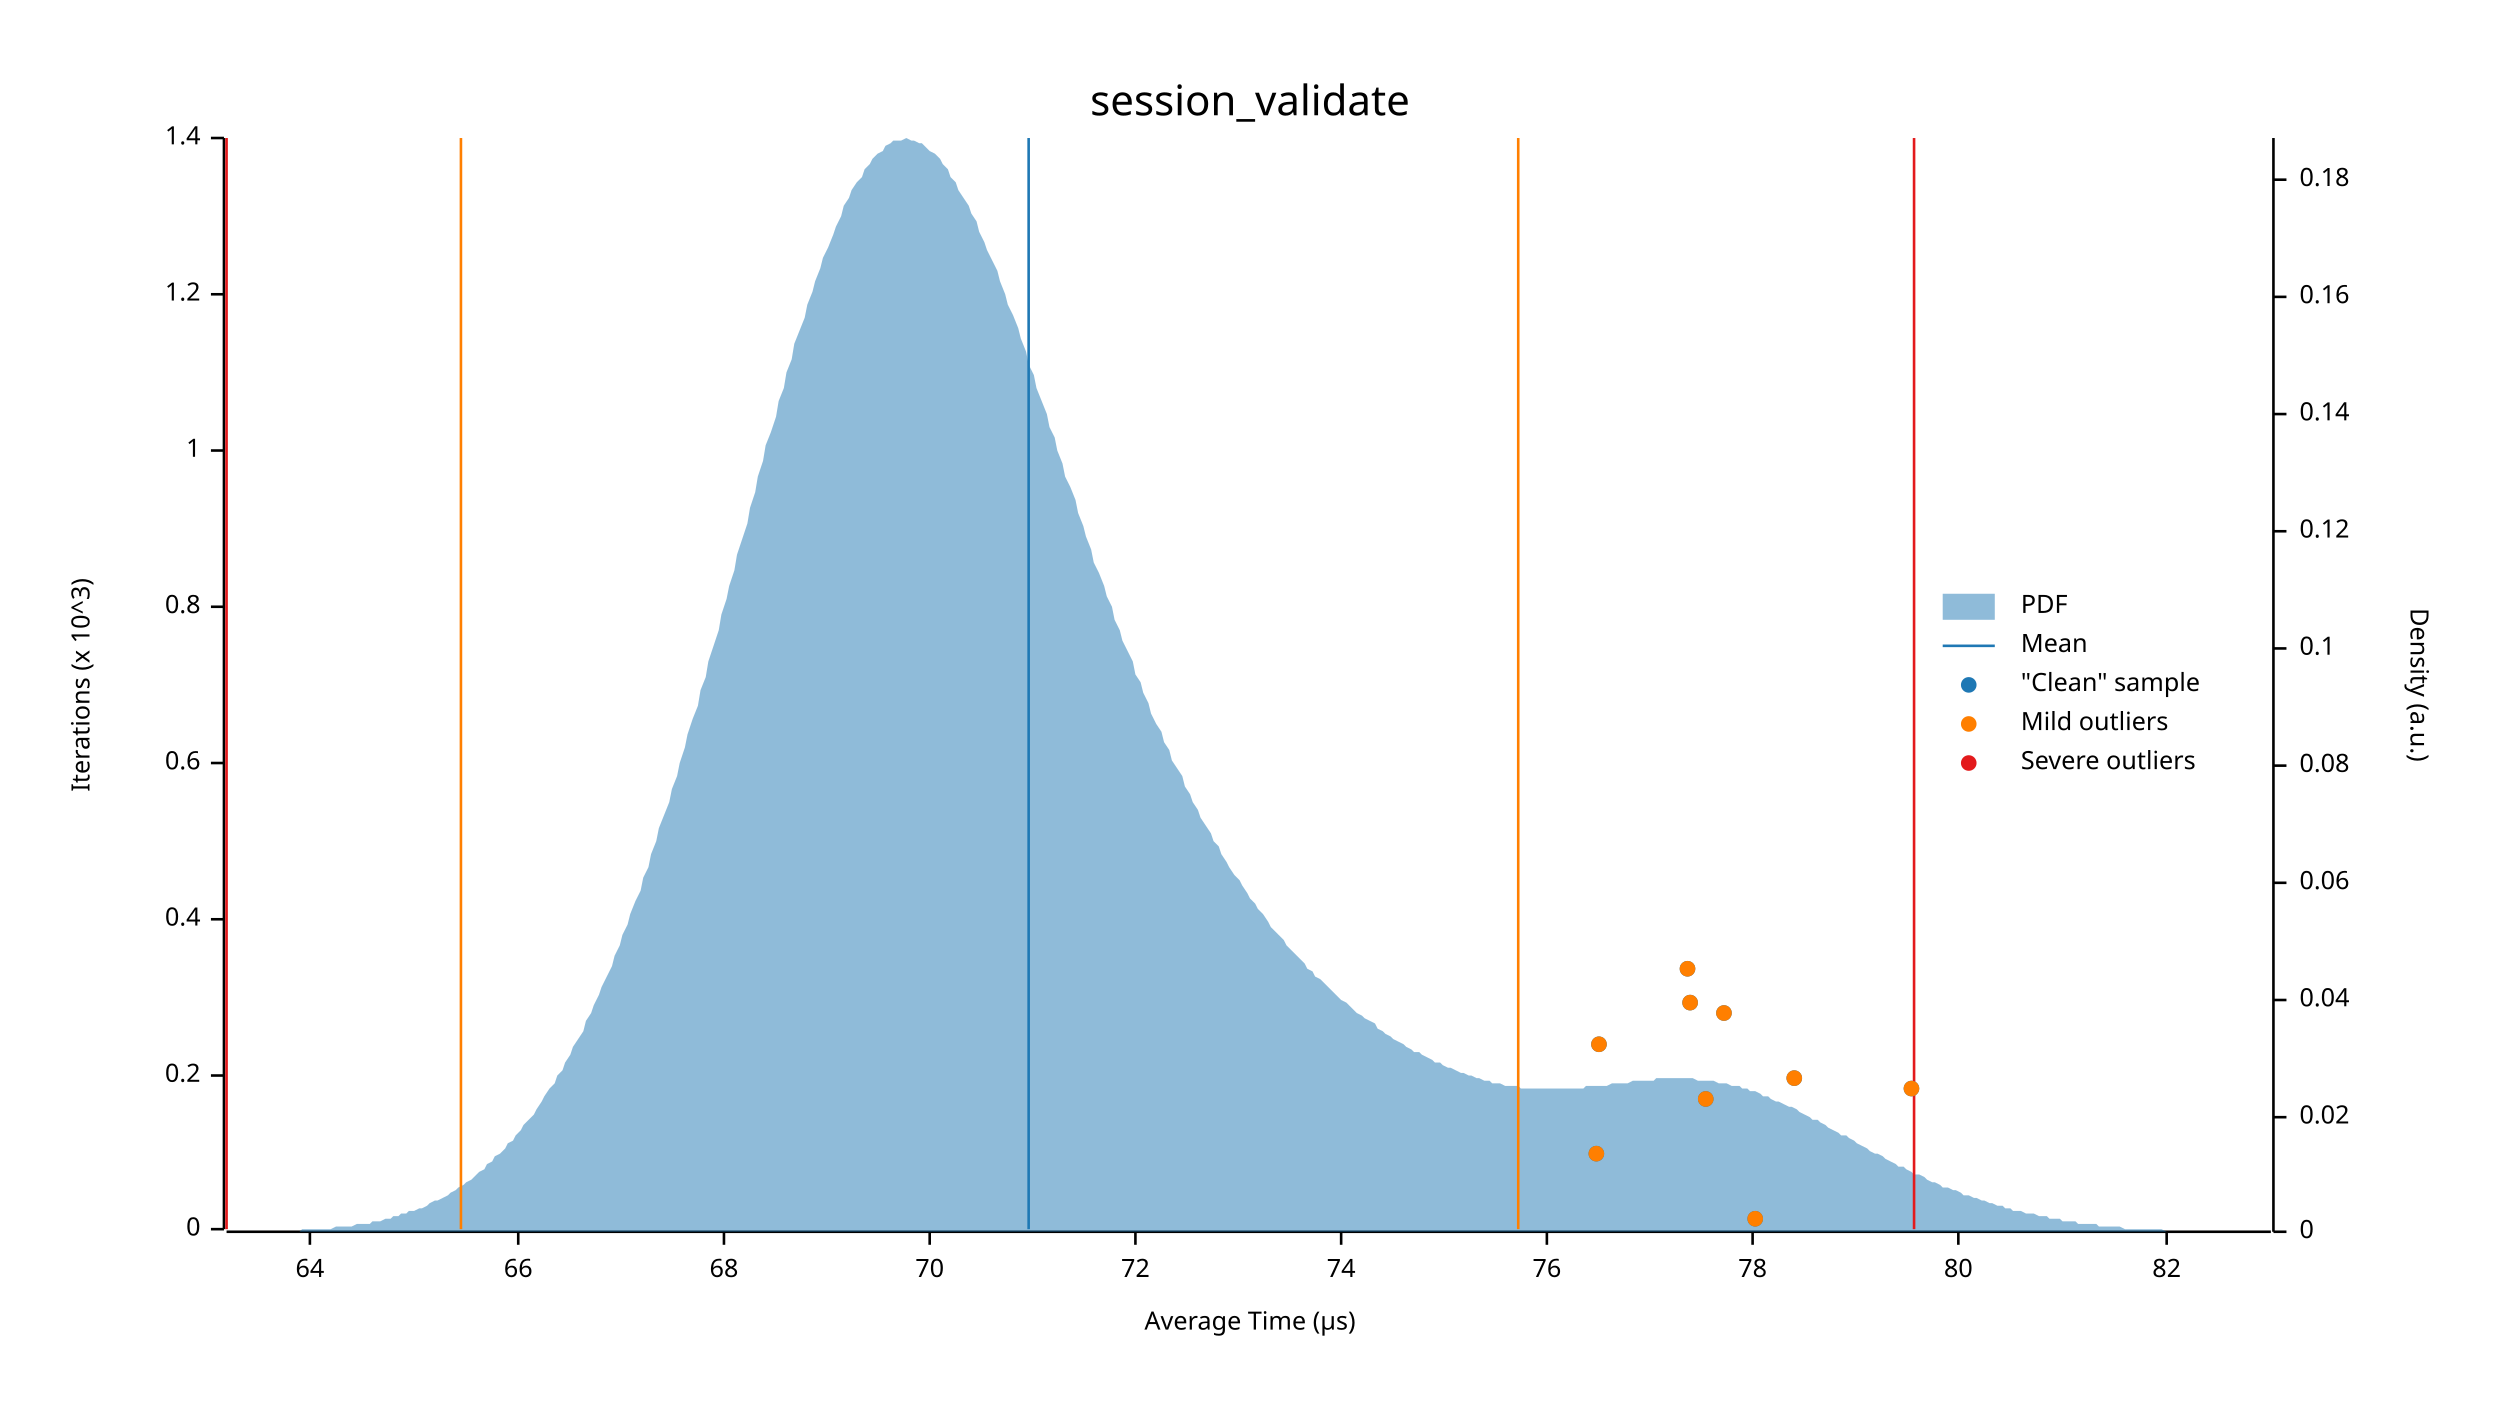
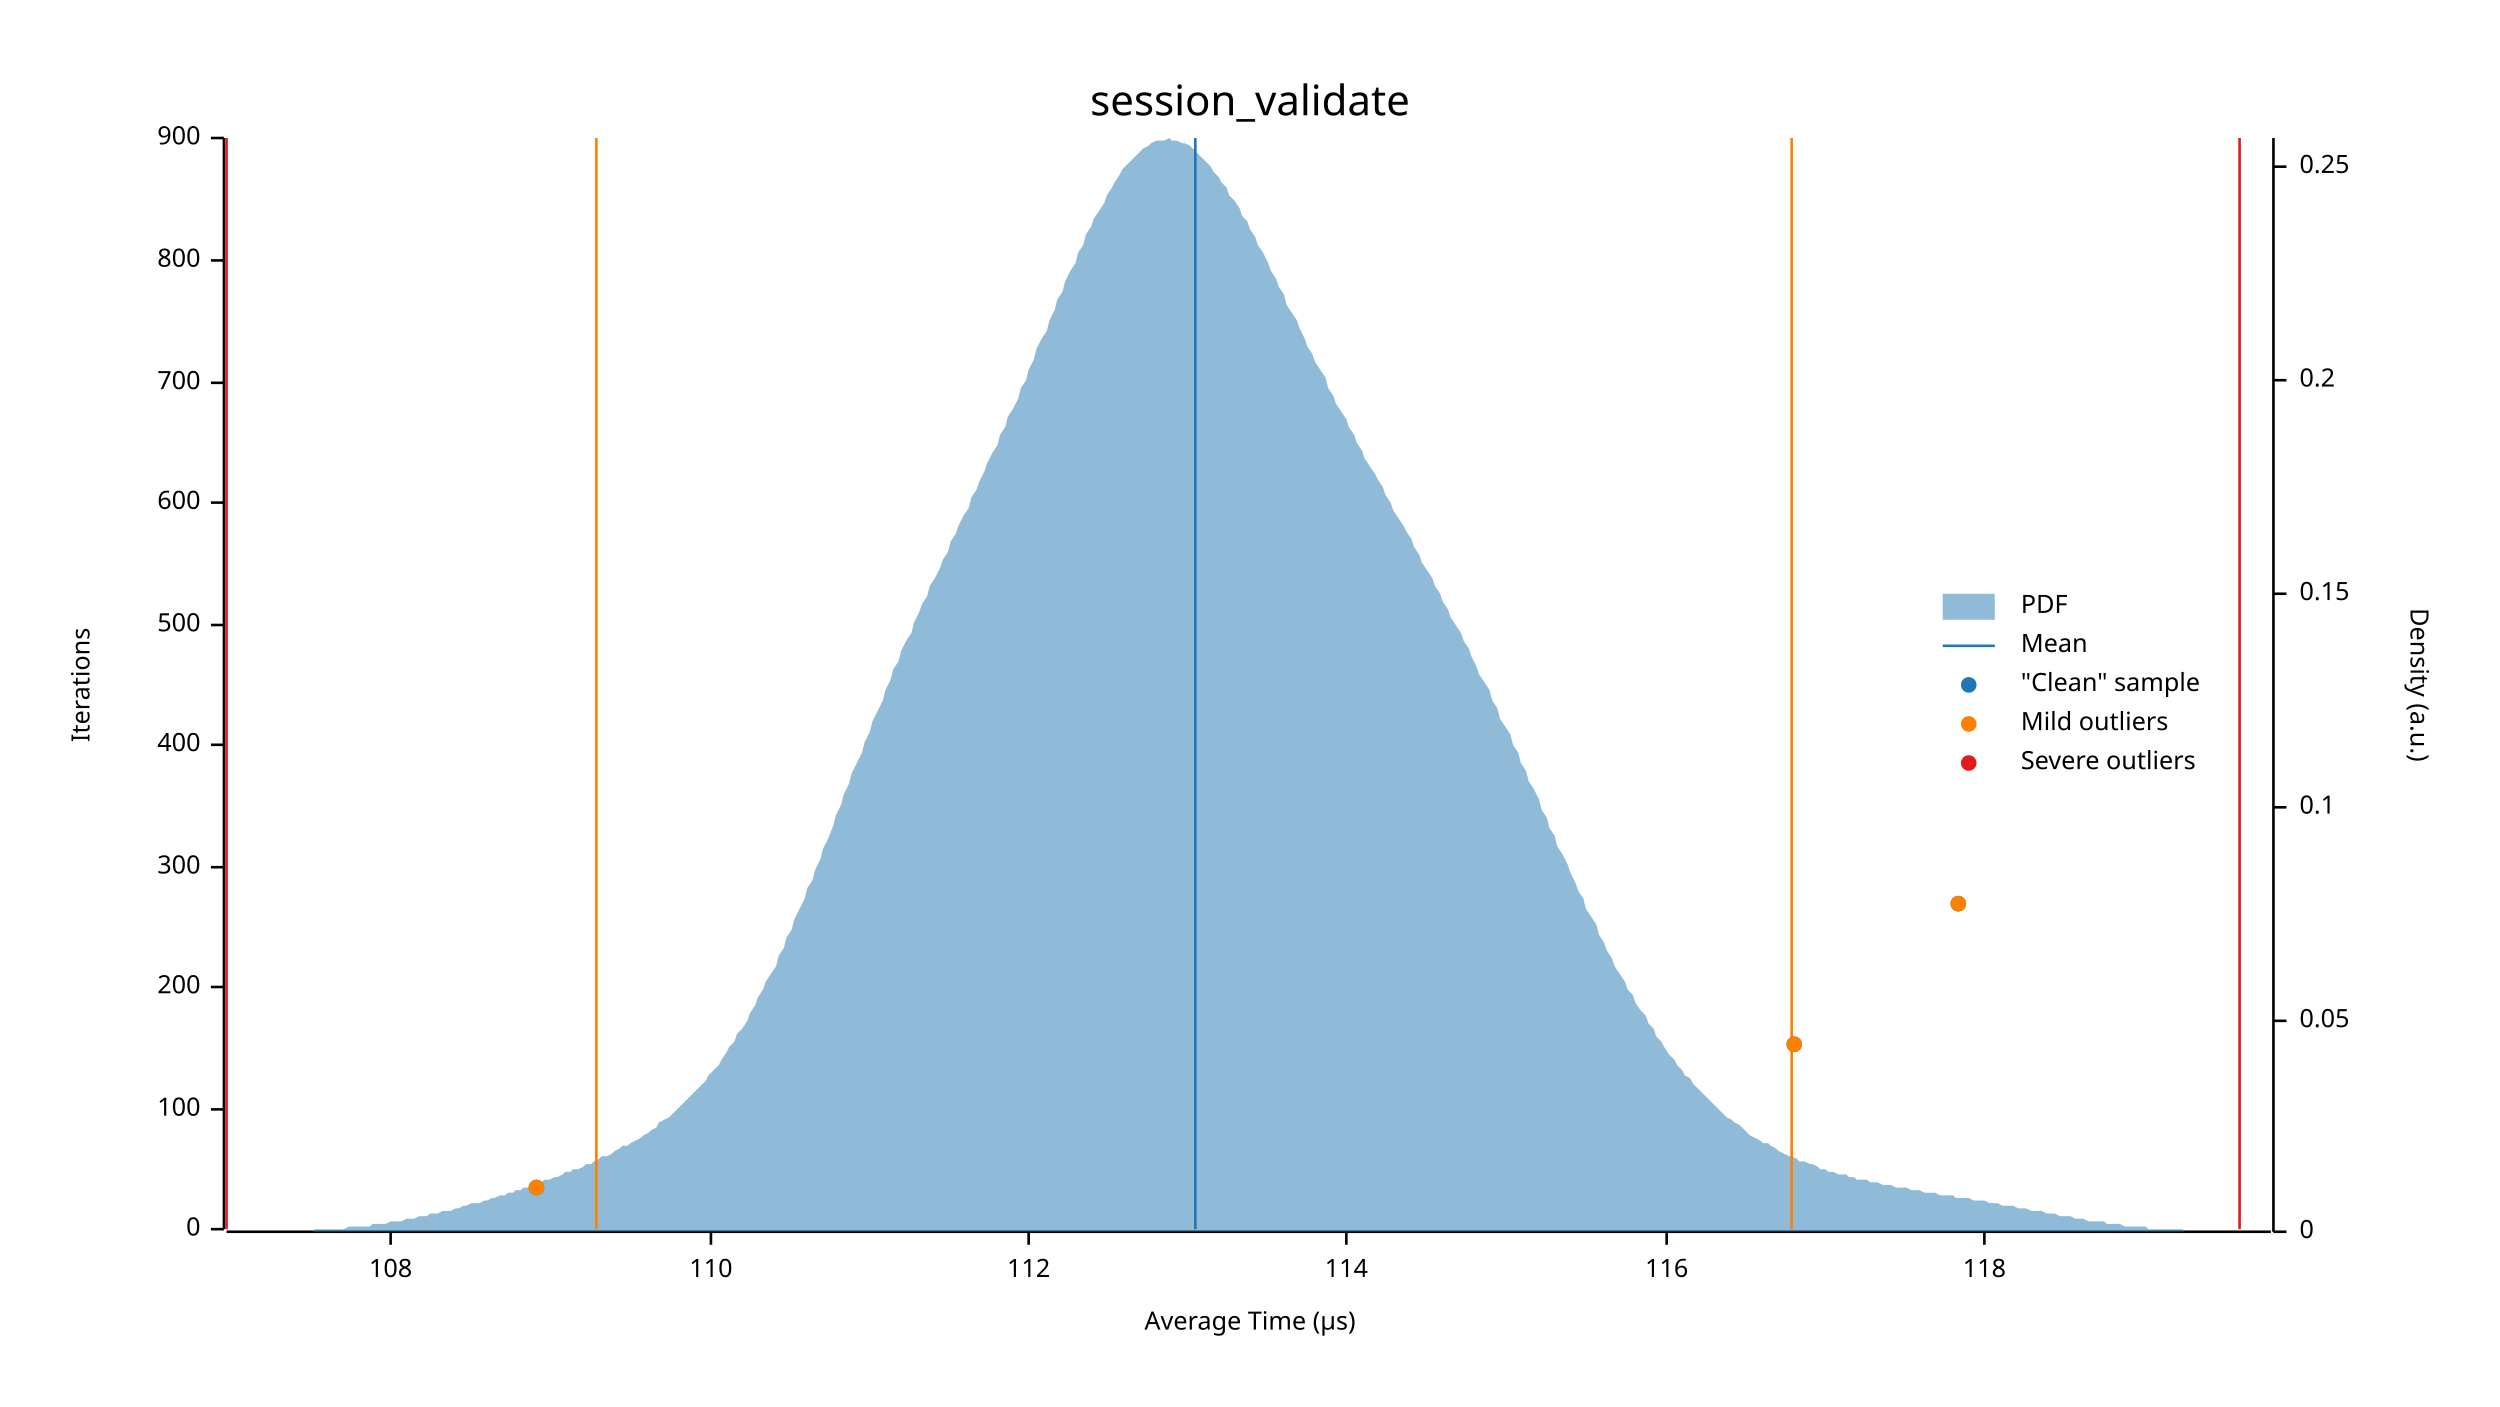
<svg xmlns="http://www.w3.org/2000/svg" width="960" height="540" viewBox="0 0 960 540">
  <text x="480" y="32" dy="0.76em" text-anchor="middle" font-family="sans-serif" font-size="16.129" opacity="1" fill="#000000">
session_validate
</text>
  <text x="27" y="263" dy="0.76em" text-anchor="middle" font-family="sans-serif" font-size="9.677" opacity="1" fill="#000000" transform="rotate(270, 27, 263)">
- Iterations (x 10^3)
+ Iterations
</text>
  <text x="480" y="513" dy="-0.5ex" text-anchor="middle" font-family="sans-serif" font-size="9.677" opacity="1" fill="#000000">
Average Time (µs)
</text>
  <polyline fill="none" opacity="1" stroke="#000000" stroke-width="1" points="86,53 86,472 " />
  <text x="77" y="472" dy="0.5ex" text-anchor="end" font-family="sans-serif" font-size="9.677" opacity="1" fill="#000000">
0
</text>
  <polyline fill="none" opacity="1" stroke="#000000" stroke-width="1" points="81,472 86,472 " />
-   <text x="77" y="413" dy="0.5ex" text-anchor="end" font-family="sans-serif" font-size="9.677" opacity="1" fill="#000000">
- 0.2
+   <text x="77" y="426" dy="0.5ex" text-anchor="end" font-family="sans-serif" font-size="9.677" opacity="1" fill="#000000">
+ 100
</text>
-   <polyline fill="none" opacity="1" stroke="#000000" stroke-width="1" points="81,413 86,413 " />
-   <text x="77" y="353" dy="0.5ex" text-anchor="end" font-family="sans-serif" font-size="9.677" opacity="1" fill="#000000">
- 0.4
+   <polyline fill="none" opacity="1" stroke="#000000" stroke-width="1" points="81,426 86,426 " />
+   <text x="77" y="379" dy="0.5ex" text-anchor="end" font-family="sans-serif" font-size="9.677" opacity="1" fill="#000000">
+ 200
</text>
-   <polyline fill="none" opacity="1" stroke="#000000" stroke-width="1" points="81,353 86,353 " />
-   <text x="77" y="293" dy="0.5ex" text-anchor="end" font-family="sans-serif" font-size="9.677" opacity="1" fill="#000000">
- 0.6
+   <polyline fill="none" opacity="1" stroke="#000000" stroke-width="1" points="81,379 86,379 " />
+   <text x="77" y="333" dy="0.5ex" text-anchor="end" font-family="sans-serif" font-size="9.677" opacity="1" fill="#000000">
+ 300
</text>
-   <polyline fill="none" opacity="1" stroke="#000000" stroke-width="1" points="81,293 86,293 " />
-   <text x="77" y="233" dy="0.5ex" text-anchor="end" font-family="sans-serif" font-size="9.677" opacity="1" fill="#000000">
- 0.8
+   <polyline fill="none" opacity="1" stroke="#000000" stroke-width="1" points="81,333 86,333 " />
+   <text x="77" y="286" dy="0.5ex" text-anchor="end" font-family="sans-serif" font-size="9.677" opacity="1" fill="#000000">
+ 400
</text>
-   <polyline fill="none" opacity="1" stroke="#000000" stroke-width="1" points="81,233 86,233 " />
-   <text x="77" y="173" dy="0.5ex" text-anchor="end" font-family="sans-serif" font-size="9.677" opacity="1" fill="#000000">
- 1
+   <polyline fill="none" opacity="1" stroke="#000000" stroke-width="1" points="81,286 86,286 " />
+   <text x="77" y="240" dy="0.5ex" text-anchor="end" font-family="sans-serif" font-size="9.677" opacity="1" fill="#000000">
+ 500
</text>
-   <polyline fill="none" opacity="1" stroke="#000000" stroke-width="1" points="81,173 86,173 " />
-   <text x="77" y="113" dy="0.5ex" text-anchor="end" font-family="sans-serif" font-size="9.677" opacity="1" fill="#000000">
- 1.2
+   <polyline fill="none" opacity="1" stroke="#000000" stroke-width="1" points="81,240 86,240 " />
+   <text x="77" y="193" dy="0.5ex" text-anchor="end" font-family="sans-serif" font-size="9.677" opacity="1" fill="#000000">
+ 600
</text>
-   <polyline fill="none" opacity="1" stroke="#000000" stroke-width="1" points="81,113 86,113 " />
+   <polyline fill="none" opacity="1" stroke="#000000" stroke-width="1" points="81,193 86,193 " />
+   <text x="77" y="147" dy="0.5ex" text-anchor="end" font-family="sans-serif" font-size="9.677" opacity="1" fill="#000000">
+ 700
+ </text>
+   <polyline fill="none" opacity="1" stroke="#000000" stroke-width="1" points="81,147 86,147 " />
+   <text x="77" y="100" dy="0.5ex" text-anchor="end" font-family="sans-serif" font-size="9.677" opacity="1" fill="#000000">
+ 800
+ </text>
+   <polyline fill="none" opacity="1" stroke="#000000" stroke-width="1" points="81,100 86,100 " />
  <text x="77" y="53" dy="0.5ex" text-anchor="end" font-family="sans-serif" font-size="9.677" opacity="1" fill="#000000">
- 1.4
+ 900
</text>
  <polyline fill="none" opacity="1" stroke="#000000" stroke-width="1" points="81,53 86,53 " />
  <polyline fill="none" opacity="1" stroke="#000000" stroke-width="1" points="87,473 872,473 " />
-   <text x="119" y="483" dy="0.76em" text-anchor="middle" font-family="sans-serif" font-size="9.677" opacity="1" fill="#000000">
- 64
+   <text x="150" y="483" dy="0.76em" text-anchor="middle" font-family="sans-serif" font-size="9.677" opacity="1" fill="#000000">
+ 108
</text>
-   <polyline fill="none" opacity="1" stroke="#000000" stroke-width="1" points="119,473 119,478 " />
-   <text x="199" y="483" dy="0.76em" text-anchor="middle" font-family="sans-serif" font-size="9.677" opacity="1" fill="#000000">
- 66
+   <polyline fill="none" opacity="1" stroke="#000000" stroke-width="1" points="150,473 150,478 " />
+   <text x="273" y="483" dy="0.76em" text-anchor="middle" font-family="sans-serif" font-size="9.677" opacity="1" fill="#000000">
+ 110
</text>
-   <polyline fill="none" opacity="1" stroke="#000000" stroke-width="1" points="199,473 199,478 " />
-   <text x="278" y="483" dy="0.76em" text-anchor="middle" font-family="sans-serif" font-size="9.677" opacity="1" fill="#000000">
- 68
+   <polyline fill="none" opacity="1" stroke="#000000" stroke-width="1" points="273,473 273,478 " />
+   <text x="395" y="483" dy="0.76em" text-anchor="middle" font-family="sans-serif" font-size="9.677" opacity="1" fill="#000000">
+ 112
</text>
-   <polyline fill="none" opacity="1" stroke="#000000" stroke-width="1" points="278,473 278,478 " />
-   <text x="357" y="483" dy="0.76em" text-anchor="middle" font-family="sans-serif" font-size="9.677" opacity="1" fill="#000000">
- 70
+   <polyline fill="none" opacity="1" stroke="#000000" stroke-width="1" points="395,473 395,478 " />
+   <text x="517" y="483" dy="0.76em" text-anchor="middle" font-family="sans-serif" font-size="9.677" opacity="1" fill="#000000">
+ 114
</text>
-   <polyline fill="none" opacity="1" stroke="#000000" stroke-width="1" points="357,473 357,478 " />
-   <text x="436" y="483" dy="0.76em" text-anchor="middle" font-family="sans-serif" font-size="9.677" opacity="1" fill="#000000">
- 72
+   <polyline fill="none" opacity="1" stroke="#000000" stroke-width="1" points="517,473 517,478 " />
+   <text x="640" y="483" dy="0.76em" text-anchor="middle" font-family="sans-serif" font-size="9.677" opacity="1" fill="#000000">
+ 116
</text>
-   <polyline fill="none" opacity="1" stroke="#000000" stroke-width="1" points="436,473 436,478 " />
-   <text x="515" y="483" dy="0.76em" text-anchor="middle" font-family="sans-serif" font-size="9.677" opacity="1" fill="#000000">
- 74
+   <polyline fill="none" opacity="1" stroke="#000000" stroke-width="1" points="640,473 640,478 " />
+   <text x="762" y="483" dy="0.76em" text-anchor="middle" font-family="sans-serif" font-size="9.677" opacity="1" fill="#000000">
+ 118
</text>
-   <polyline fill="none" opacity="1" stroke="#000000" stroke-width="1" points="515,473 515,478 " />
-   <text x="594" y="483" dy="0.76em" text-anchor="middle" font-family="sans-serif" font-size="9.677" opacity="1" fill="#000000">
- 76
- </text>
-   <polyline fill="none" opacity="1" stroke="#000000" stroke-width="1" points="594,473 594,478 " />
-   <text x="673" y="483" dy="0.76em" text-anchor="middle" font-family="sans-serif" font-size="9.677" opacity="1" fill="#000000">
- 78
- </text>
-   <polyline fill="none" opacity="1" stroke="#000000" stroke-width="1" points="673,473 673,478 " />
-   <text x="752" y="483" dy="0.76em" text-anchor="middle" font-family="sans-serif" font-size="9.677" opacity="1" fill="#000000">
- 80
- </text>
-   <polyline fill="none" opacity="1" stroke="#000000" stroke-width="1" points="752,473 752,478 " />
-   <text x="832" y="483" dy="0.76em" text-anchor="middle" font-family="sans-serif" font-size="9.677" opacity="1" fill="#000000">
- 82
- </text>
-   <polyline fill="none" opacity="1" stroke="#000000" stroke-width="1" points="832,473 832,478 " />
+   <polyline fill="none" opacity="1" stroke="#000000" stroke-width="1" points="762,473 762,478 " />
  <text x="933" y="263" dy="0.76em" text-anchor="middle" font-family="sans-serif" font-size="9.677" opacity="1" fill="#000000" transform="rotate(90, 933, 263)">
Density (a.u.)
</text>
  <polyline fill="none" opacity="1" stroke="#000000" stroke-width="1" points="873,53 873,473 " />
  <text x="883" y="473" dy="0.5ex" text-anchor="start" font-family="sans-serif" font-size="9.677" opacity="1" fill="#000000">
0
</text>
  <polyline fill="none" opacity="1" stroke="#000000" stroke-width="1" points="873,473 878,473 " />
-   <text x="883" y="429" dy="0.5ex" text-anchor="start" font-family="sans-serif" font-size="9.677" opacity="1" fill="#000000">
- 0.02
+   <text x="883" y="392" dy="0.5ex" text-anchor="start" font-family="sans-serif" font-size="9.677" opacity="1" fill="#000000">
+ 0.05
</text>
-   <polyline fill="none" opacity="1" stroke="#000000" stroke-width="1" points="873,429 878,429 " />
-   <text x="883" y="384" dy="0.5ex" text-anchor="start" font-family="sans-serif" font-size="9.677" opacity="1" fill="#000000">
- 0.04
- </text>
-   <polyline fill="none" opacity="1" stroke="#000000" stroke-width="1" points="873,384 878,384 " />
-   <text x="883" y="339" dy="0.5ex" text-anchor="start" font-family="sans-serif" font-size="9.677" opacity="1" fill="#000000">
- 0.06
- </text>
-   <polyline fill="none" opacity="1" stroke="#000000" stroke-width="1" points="873,339 878,339 " />
-   <text x="883" y="294" dy="0.5ex" text-anchor="start" font-family="sans-serif" font-size="9.677" opacity="1" fill="#000000">
- 0.08
- </text>
-   <polyline fill="none" opacity="1" stroke="#000000" stroke-width="1" points="873,294 878,294 " />
-   <text x="883" y="249" dy="0.5ex" text-anchor="start" font-family="sans-serif" font-size="9.677" opacity="1" fill="#000000">
+   <polyline fill="none" opacity="1" stroke="#000000" stroke-width="1" points="873,392 878,392 " />
+   <text x="883" y="310" dy="0.5ex" text-anchor="start" font-family="sans-serif" font-size="9.677" opacity="1" fill="#000000">
0.1
</text>
-   <polyline fill="none" opacity="1" stroke="#000000" stroke-width="1" points="873,249 878,249 " />
-   <text x="883" y="204" dy="0.5ex" text-anchor="start" font-family="sans-serif" font-size="9.677" opacity="1" fill="#000000">
- 0.12
+   <polyline fill="none" opacity="1" stroke="#000000" stroke-width="1" points="873,310 878,310 " />
+   <text x="883" y="228" dy="0.5ex" text-anchor="start" font-family="sans-serif" font-size="9.677" opacity="1" fill="#000000">
+ 0.15
</text>
-   <polyline fill="none" opacity="1" stroke="#000000" stroke-width="1" points="873,204 878,204 " />
-   <text x="883" y="159" dy="0.5ex" text-anchor="start" font-family="sans-serif" font-size="9.677" opacity="1" fill="#000000">
- 0.14
+   <polyline fill="none" opacity="1" stroke="#000000" stroke-width="1" points="873,228 878,228 " />
+   <text x="883" y="146" dy="0.5ex" text-anchor="start" font-family="sans-serif" font-size="9.677" opacity="1" fill="#000000">
+ 0.2
</text>
-   <polyline fill="none" opacity="1" stroke="#000000" stroke-width="1" points="873,159 878,159 " />
-   <text x="883" y="114" dy="0.5ex" text-anchor="start" font-family="sans-serif" font-size="9.677" opacity="1" fill="#000000">
- 0.16
+   <polyline fill="none" opacity="1" stroke="#000000" stroke-width="1" points="873,146 878,146 " />
+   <text x="883" y="64" dy="0.5ex" text-anchor="start" font-family="sans-serif" font-size="9.677" opacity="1" fill="#000000">
+ 0.25
</text>
-   <polyline fill="none" opacity="1" stroke="#000000" stroke-width="1" points="873,114 878,114 " />
-   <text x="883" y="69" dy="0.5ex" text-anchor="start" font-family="sans-serif" font-size="9.677" opacity="1" fill="#000000">
- 0.18
- </text>
-   <polyline fill="none" opacity="1" stroke="#000000" stroke-width="1" points="873,69 878,69 " />
-   <polygon opacity="0.5" fill="#1F78B4" points="87,473 88,473 90,473 91,473 93,473 94,473 96,473 98,473 99,473 101,473 102,473 104,473 105,473 107,473 109,473 110,473 112,473 113,473 115,473 116,472 118,472 120,472 121,472 123,472 124,472 126,472 127,472 129,471 131,471 132,471 134,471 135,471 137,470 138,470 140,470 142,470 143,469 145,469 146,469 148,468 150,468 151,467 153,467 154,466 156,466 157,465 159,465 161,464 162,464 164,463 165,462 167,461 168,461 170,460 172,459 173,458 175,457 176,456 178,455 179,454 181,453 183,451 184,450 186,449 187,447 189,446 190,444 192,443 194,441 195,439 197,438 198,436 200,434 201,432 203,430 205,428 206,426 208,423 209,421 211,418 213,416 214,413 216,411 217,408 219,405 220,402 222,399 224,396 225,392 227,389 228,386 230,382 231,379 233,375 235,371 236,367 238,363 239,359 241,355 242,351 244,346 246,342 247,337 249,333 250,328 252,323 253,318 255,313 257,308 258,303 260,298 261,293 263,287 264,282 266,276 268,271 269,265 271,260 272,254 274,248 276,242 277,236 279,230 280,225 282,219 283,213 285,207 287,201 288,195 290,189 291,183 293,177 294,171 296,166 298,160 299,154 301,149 302,143 304,138 305,132 307,127 309,122 310,117 312,112 313,108 315,103 316,99 318,95 320,90 321,87 323,83 324,79 326,76 327,73 329,70 331,68 332,65 334,63 335,61 337,59 339,58 340,56 342,55 343,54 345,54 346,54 348,53 350,54 351,54 353,55 354,55 356,57 357,58 359,59 361,61 362,63 364,65 365,68 367,70 368,73 370,76 372,79 373,82 375,85 376,89 378,93 379,96 381,100 383,104 384,108 386,113 387,117 389,121 391,126 392,130 394,135 395,140 397,144 398,149 400,154 402,159 403,164 405,168 406,173 408,178 409,183 411,187 413,192 414,197 416,202 417,206 419,211 420,216 422,220 424,225 425,229 427,233 428,238 430,242 431,246 433,250 435,254 436,259 438,262 439,266 441,270 442,274 444,278 446,281 447,285 449,288 450,292 452,295 454,298 455,302 457,305 458,308 460,311 461,314 463,317 465,320 466,323 468,325 469,328 471,331 472,333 474,336 476,338 477,340 479,343 480,345 482,347 483,349 485,351 487,354 488,356 490,358 491,359 493,361 494,363 496,365 498,367 499,368 501,370 502,372 504,373 505,375 507,376 509,378 510,379 512,381 513,382 515,384 517,385 518,386 520,388 521,389 523,390 524,391 526,392 528,393 529,395 531,396 532,397 534,398 535,399 537,400 539,401 540,402 542,403 543,404 545,404 546,405 548,406 550,407 551,408 553,408 554,409 556,410 557,410 559,411 561,412 562,412 564,413 565,413 567,414 568,414 570,415 572,415 573,416 575,416 576,416 578,417 580,417 581,417 583,417 584,418 586,418 587,418 589,418 591,418 592,418 594,418 595,418 597,418 598,418 600,418 602,418 603,418 605,418 606,418 608,418 609,417 611,417 613,417 614,417 616,417 617,417 619,416 620,416 622,416 624,416 625,416 627,415 628,415 630,415 632,415 633,415 635,415 636,414 638,414 639,414 641,414 643,414 644,414 646,414 647,414 649,414 650,414 652,415 654,415 655,415 657,415 658,415 660,416 661,416 663,416 665,417 666,417 668,417 669,418 671,418 672,419 674,419 676,420 677,421 679,421 680,422 682,423 683,423 685,424 687,425 688,425 690,426 691,427 693,428 695,429 696,430 698,430 699,431 701,432 702,433 704,434 706,435 707,436 709,436 710,437 712,438 713,439 715,440 717,441 718,442 720,443 721,443 723,444 724,445 726,446 728,447 729,448 731,448 732,449 734,450 735,451 737,451 739,452 740,453 742,454 743,454 745,455 746,456 748,456 750,457 751,457 753,458 754,459 756,459 758,460 759,460 761,461 762,461 764,462 765,462 767,463 769,463 770,464 772,464 773,465 775,465 776,465 778,466 780,466 781,466 783,467 784,467 786,467 787,468 789,468 791,468 792,469 794,469 795,469 797,469 798,470 800,470 802,470 803,470 805,470 806,471 808,471 809,471 811,471 813,471 814,471 816,472 817,472 819,472 821,472 822,472 824,472 825,472 827,472 828,472 830,472 832,473 833,473 835,473 836,473 838,473 839,473 841,473 843,473 844,473 846,473 847,473 849,473 850,473 852,473 854,473 855,473 857,473 858,473 860,473 861,473 863,473 865,473 866,473 868,473 869,473 871,473 873,473 873,473 87,473 " />
-   <polyline fill="none" opacity="1" stroke="#1F78B4" stroke-width="1" points="395,472 395,53 " />
-   <polyline fill="none" opacity="1" stroke="#FF7F00" stroke-width="1" points="177,472 177,53 " />
-   <polyline fill="none" opacity="1" stroke="#FF7F00" stroke-width="1" points="583,472 583,53 " />
+   <polyline fill="none" opacity="1" stroke="#000000" stroke-width="1" points="873,64 878,64 " />
+   <polygon opacity="0.5" fill="#1F78B4" points="87,473 88,473 90,473 91,473 93,473 94,473 96,473 98,473 99,473 101,473 102,473 104,473 105,473 107,473 109,473 110,473 112,473 113,473 115,473 116,473 118,473 120,473 121,472 123,472 124,472 126,472 127,472 129,472 131,472 132,472 134,471 135,471 137,471 138,471 140,471 142,471 143,470 145,470 146,470 148,470 150,469 151,469 153,469 154,469 156,468 157,468 159,468 161,467 162,467 164,467 165,466 167,466 168,466 170,465 172,465 173,465 175,464 176,464 178,463 179,463 181,462 183,462 184,462 186,461 187,461 189,460 190,460 192,459 194,459 195,458 197,458 198,457 200,457 201,456 203,456 205,455 206,455 208,454 209,453 211,453 213,452 214,452 216,451 217,450 219,450 220,449 222,449 224,448 225,447 227,447 228,446 230,445 231,444 233,444 235,443 236,442 238,441 239,440 241,440 242,439 244,438 246,437 247,436 249,435 250,434 252,433 253,431 255,430 257,429 258,428 260,426 261,425 263,423 264,422 266,420 268,418 269,417 271,415 272,413 274,411 276,409 277,407 279,404 280,402 282,400 283,397 285,395 287,392 288,389 290,386 291,383 293,380 294,377 296,374 298,371 299,367 301,364 302,360 304,357 305,353 307,349 309,345 310,341 312,338 313,334 315,330 316,326 318,322 320,317 321,313 323,309 324,305 326,301 327,297 329,293 331,289 332,285 334,281 335,277 337,273 339,269 340,265 342,261 343,257 345,254 346,250 348,246 350,243 351,239 353,235 354,232 356,229 357,225 359,222 361,218 362,215 364,212 365,208 367,205 368,202 370,198 372,195 373,191 375,188 376,185 378,181 379,178 381,174 383,171 384,167 386,164 387,160 389,157 391,153 392,149 394,146 395,142 397,138 398,134 400,130 402,127 403,123 405,119 406,115 408,112 409,108 411,104 413,101 414,97 416,94 417,90 419,87 420,84 422,81 424,78 425,75 427,72 428,70 430,67 431,65 433,63 435,61 436,60 438,58 439,57 441,56 442,55 444,54 446,54 447,54 449,53 450,54 452,54 454,55 455,55 457,56 458,57 460,59 461,60 463,62 465,64 466,66 468,68 469,70 471,72 472,75 474,77 476,80 477,83 479,85 480,88 482,91 483,94 485,97 487,101 488,104 490,107 491,110 493,113 494,117 496,120 498,123 499,126 501,130 502,133 504,136 505,139 507,142 509,145 510,149 512,152 513,155 515,158 517,161 518,164 520,167 521,170 523,173 524,176 526,179 528,182 529,184 531,187 532,190 534,193 535,196 537,199 539,202 540,204 542,207 543,210 545,213 546,216 548,219 550,222 551,225 553,228 554,231 556,234 557,237 559,240 561,243 562,246 564,249 565,252 567,256 568,259 570,262 572,265 573,269 575,272 576,276 578,279 580,282 581,286 583,289 584,293 586,296 587,300 589,303 591,307 592,311 594,314 595,318 597,321 598,325 600,328 602,332 603,335 605,339 606,342 608,345 609,349 611,352 613,355 614,359 616,362 617,365 619,368 620,371 622,374 624,377 625,380 627,382 628,385 630,388 632,390 633,393 635,395 636,398 638,400 639,402 641,405 643,407 644,409 646,411 647,413 649,414 650,416 652,418 654,420 655,421 657,423 658,424 660,426 661,427 663,429 665,430 666,431 668,432 669,433 671,435 672,436 674,437 676,438 677,439 679,439 680,440 682,441 683,442 685,443 687,444 688,444 690,445 691,446 693,446 695,447 696,447 698,448 699,449 701,449 702,450 704,450 706,451 707,451 709,451 710,452 712,452 713,453 715,453 717,453 718,454 720,454 721,454 723,455 724,455 726,455 728,456 729,456 731,456 732,456 734,457 735,457 737,457 739,458 740,458 742,458 743,458 745,459 746,459 748,459 750,459 751,460 753,460 754,460 756,460 758,461 759,461 761,461 762,461 764,462 765,462 767,462 769,463 770,463 772,463 773,463 775,464 776,464 778,464 780,465 781,465 783,465 784,465 786,466 787,466 789,466 791,467 792,467 794,467 795,467 797,468 798,468 800,468 802,469 803,469 805,469 806,469 808,469 809,470 811,470 813,470 814,470 816,471 817,471 819,471 821,471 822,471 824,471 825,472 827,472 828,472 830,472 832,472 833,472 835,472 836,472 838,472 839,473 841,473 843,473 844,473 846,473 847,473 849,473 850,473 852,473 854,473 855,473 857,473 858,473 860,473 861,473 863,473 865,473 866,473 868,473 869,473 871,473 873,473 873,473 87,473 " />
+   <polyline fill="none" opacity="1" stroke="#1F78B4" stroke-width="1" points="459,472 459,53 " />
+   <polyline fill="none" opacity="1" stroke="#FF7F00" stroke-width="1" points="229,472 229,53 " />
+   <polyline fill="none" opacity="1" stroke="#FF7F00" stroke-width="1" points="688,472 688,53 " />
  <polyline fill="none" opacity="1" stroke="#E31A1C" stroke-width="1" points="87,472 87,53 " />
-   <polyline fill="none" opacity="1" stroke="#E31A1C" stroke-width="1" points="735,472 735,53 " />
-   <circle cx="674" cy="468" r="3" opacity="1" fill="#1F78B4" stroke="none" stroke-width="1" />
-   <circle cx="613" cy="443" r="3" opacity="1" fill="#1F78B4" stroke="none" stroke-width="1" />
-   <circle cx="655" cy="422" r="3" opacity="1" fill="#1F78B4" stroke="none" stroke-width="1" />
-   <circle cx="734" cy="418" r="3" opacity="1" fill="#1F78B4" stroke="none" stroke-width="1" />
-   <circle cx="689" cy="414" r="3" opacity="1" fill="#1F78B4" stroke="none" stroke-width="1" />
-   <circle cx="614" cy="401" r="3" opacity="1" fill="#1F78B4" stroke="none" stroke-width="1" />
-   <circle cx="662" cy="389" r="3" opacity="1" fill="#1F78B4" stroke="none" stroke-width="1" />
-   <circle cx="649" cy="385" r="3" opacity="1" fill="#1F78B4" stroke="none" stroke-width="1" />
-   <circle cx="648" cy="372" r="3" opacity="1" fill="#1F78B4" stroke="none" stroke-width="1" />
-   <circle cx="674" cy="468" r="3" opacity="1" fill="#FF7F00" stroke="none" stroke-width="1" />
-   <circle cx="613" cy="443" r="3" opacity="1" fill="#FF7F00" stroke="none" stroke-width="1" />
-   <circle cx="655" cy="422" r="3" opacity="1" fill="#FF7F00" stroke="none" stroke-width="1" />
-   <circle cx="734" cy="418" r="3" opacity="1" fill="#FF7F00" stroke="none" stroke-width="1" />
-   <circle cx="689" cy="414" r="3" opacity="1" fill="#FF7F00" stroke="none" stroke-width="1" />
-   <circle cx="614" cy="401" r="3" opacity="1" fill="#FF7F00" stroke="none" stroke-width="1" />
-   <circle cx="662" cy="389" r="3" opacity="1" fill="#FF7F00" stroke="none" stroke-width="1" />
-   <circle cx="649" cy="385" r="3" opacity="1" fill="#FF7F00" stroke="none" stroke-width="1" />
-   <circle cx="648" cy="372" r="3" opacity="1" fill="#FF7F00" stroke="none" stroke-width="1" />
+   <polyline fill="none" opacity="1" stroke="#E31A1C" stroke-width="1" points="860,472 860,53 " />
+   <circle cx="206" cy="456" r="3" opacity="1" fill="#1F78B4" stroke="none" stroke-width="1" />
+   <circle cx="689" cy="401" r="3" opacity="1" fill="#1F78B4" stroke="none" stroke-width="1" />
+   <circle cx="752" cy="347" r="3" opacity="1" fill="#1F78B4" stroke="none" stroke-width="1" />
+   <circle cx="206" cy="456" r="3" opacity="1" fill="#FF7F00" stroke="none" stroke-width="1" />
+   <circle cx="689" cy="401" r="3" opacity="1" fill="#FF7F00" stroke="none" stroke-width="1" />
+   <circle cx="752" cy="347" r="3" opacity="1" fill="#FF7F00" stroke="none" stroke-width="1" />
  <text x="776" y="228" dy="0.76em" text-anchor="start" font-family="sans-serif" font-size="9.677" opacity="1" fill="#000000">
PDF
</text>
  <text x="776" y="243" dy="0.76em" text-anchor="start" font-family="sans-serif" font-size="9.677" opacity="1" fill="#000000">
Mean
</text>
  <text x="776" y="258" dy="0.76em" text-anchor="start" font-family="sans-serif" font-size="9.677" opacity="1" fill="#000000">
"Clean" sample
</text>
  <text x="776" y="273" dy="0.76em" text-anchor="start" font-family="sans-serif" font-size="9.677" opacity="1" fill="#000000">
Mild outliers
</text>
  <text x="776" y="288" dy="0.76em" text-anchor="start" font-family="sans-serif" font-size="9.677" opacity="1" fill="#000000">
Severe outliers
</text>
  <rect x="746" y="228" width="20" height="10" opacity="0.5" fill="#1F78B4" stroke="none" />
  <polyline fill="none" opacity="1" stroke="#1F78B4" stroke-width="1" points="746,248 766,248 " />
  <circle cx="756" cy="263" r="3" opacity="1" fill="#1F78B4" stroke="none" stroke-width="1" />
  <circle cx="756" cy="278" r="3" opacity="1" fill="#FF7F00" stroke="none" stroke-width="1" />
  <circle cx="756" cy="293" r="3" opacity="1" fill="#E31A1C" stroke="none" stroke-width="1" />
</svg>
